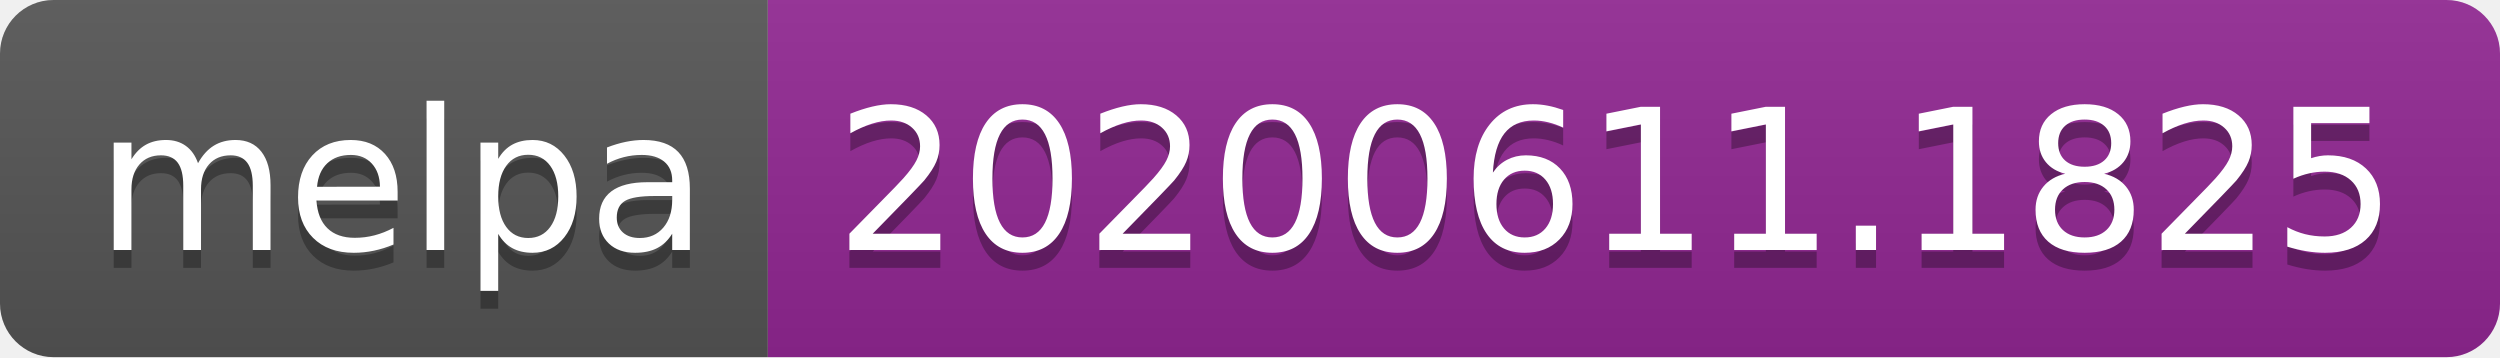
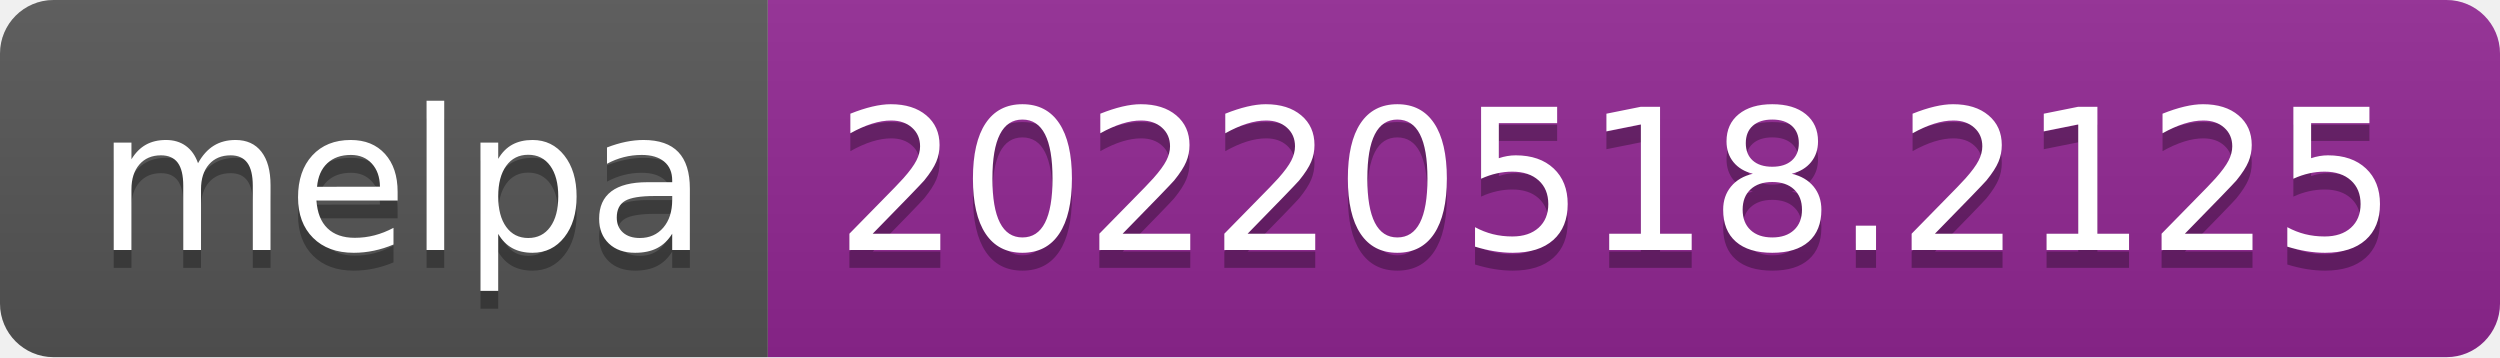
- <svg xmlns="http://www.w3.org/2000/svg" width="140" height="20" role="img" aria-label="melpa: 20200611.1825">
+ <svg xmlns="http://www.w3.org/2000/svg" width="140" height="20" role="img" aria-label="melpa: 20220518.2125">
  <linearGradient id="s" x2="0" y2="100%">
    <stop offset="0" stop-color="#bbb" stop-opacity=".1" />
    <stop offset="1" stop-opacity=".1" />
  </linearGradient>
  <clipPath id="r">
    <rect width="140" height="20" rx="3" fill="#fff" />
  </clipPath>
  <g clip-path="url(#r)">
    <rect width="43" height="20" fill="#555" />
    <rect x="43" width="97" height="20" fill="#922793" />
    <rect width="140" height="20" fill="url(#s)" />
  </g>
  <g fill="#fff" text-anchor="middle" font-family="Verdana,Geneva,DejaVu Sans,sans-serif" text-rendering="geometricPrecision" font-size="110">
    <text aria-hidden="true" x="225" y="150" fill="#010101" fill-opacity=".3" transform="scale(.1)" textLength="330">melpa</text>
    <text x="225" y="140" transform="scale(.1)" fill="#fff" textLength="330">melpa</text>
-     <text aria-hidden="true" x="905" y="150" fill="#010101" fill-opacity=".3" transform="scale(.1)" textLength="870">20200611.1825</text>
-     <text x="905" y="140" transform="scale(.1)" fill="#fff" textLength="870">20200611.1825</text>
+     <text aria-hidden="true" x="905" y="150" fill="#010101" fill-opacity=".3" transform="scale(.1)" textLength="870">20220518.2125</text>
+     <text x="905" y="140" transform="scale(.1)" fill="#fff" textLength="870">20220518.2125</text>
  </g>
</svg>
